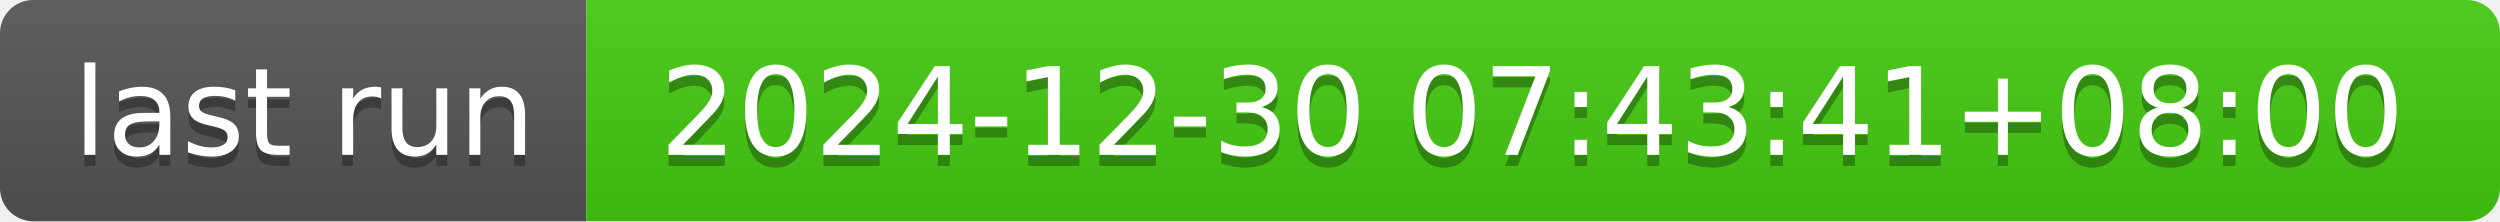
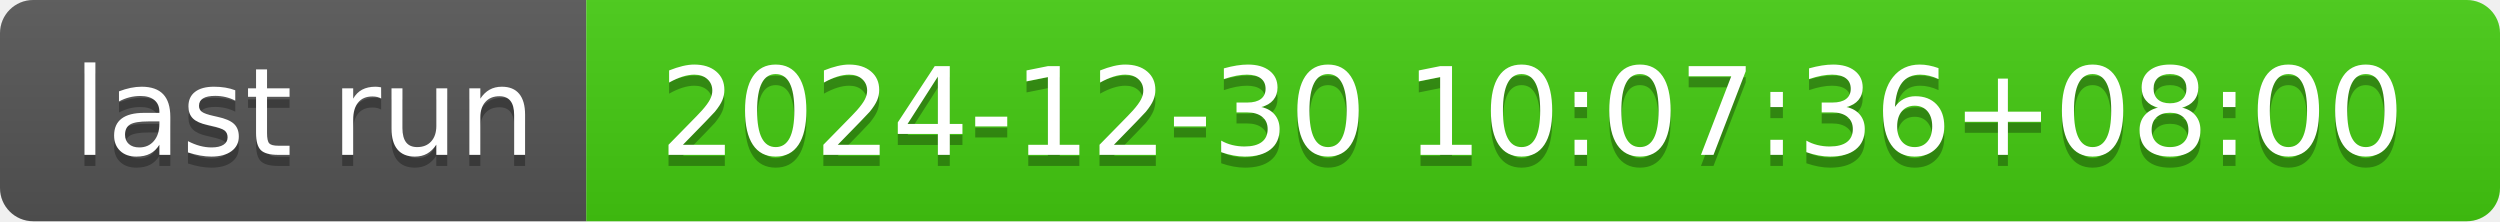
- <svg xmlns="http://www.w3.org/2000/svg" width="226" height="20" role="img" aria-label="last run: 2024-12-30 07:43:41+08:00">
+ <svg xmlns="http://www.w3.org/2000/svg" width="226" height="20" role="img" aria-label="last run: 2024-12-30 10:07:36+08:00">
  <linearGradient id="s" x2="0" y2="100%">
    <stop offset="0" stop-color="#bbb" stop-opacity=".1" />
    <stop offset="1" stop-opacity=".1" />
  </linearGradient>
  <clipPath id="r">
    <rect width="226" height="20" rx="3" fill="#fff" />
  </clipPath>
  <g clip-path="url(#r)">
    <rect width="53" height="20" fill="#555" />
    <rect x="53" width="173" height="20" fill="#4c1" />
    <rect width="226" height="20" fill="url(#s)" />
  </g>
  <g fill="#fff" text-anchor="middle" font-family="Verdana,Geneva,DejaVu Sans,sans-serif" text-rendering="geometricPrecision" font-size="110">
    <text aria-hidden="true" x="275" y="150" fill="#010101" fill-opacity=".3" transform="scale(.1)" textLength="430">last run</text>
    <text x="275" y="140" transform="scale(.1)" fill="#fff" textLength="430">last run</text>
-     <text aria-hidden="true" x="1385" y="150" fill="#010101" fill-opacity=".3" transform="scale(.1)" textLength="1630">2024-12-30 07:43:41+08:00</text>
-     <text x="1385" y="140" transform="scale(.1)" fill="#fff" textLength="1630">2024-12-30 07:43:41+08:00</text>
+     <text aria-hidden="true" x="1385" y="150" fill="#010101" fill-opacity=".3" transform="scale(.1)" textLength="1630">2024-12-30 10:07:36+08:00</text>
+     <text x="1385" y="140" transform="scale(.1)" fill="#fff" textLength="1630">2024-12-30 10:07:36+08:00</text>
  </g>
</svg>
